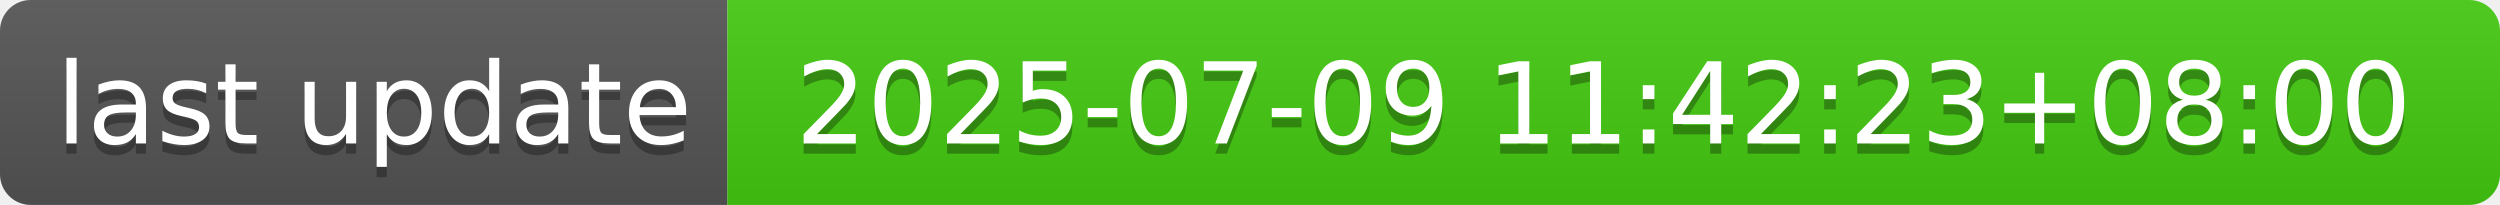
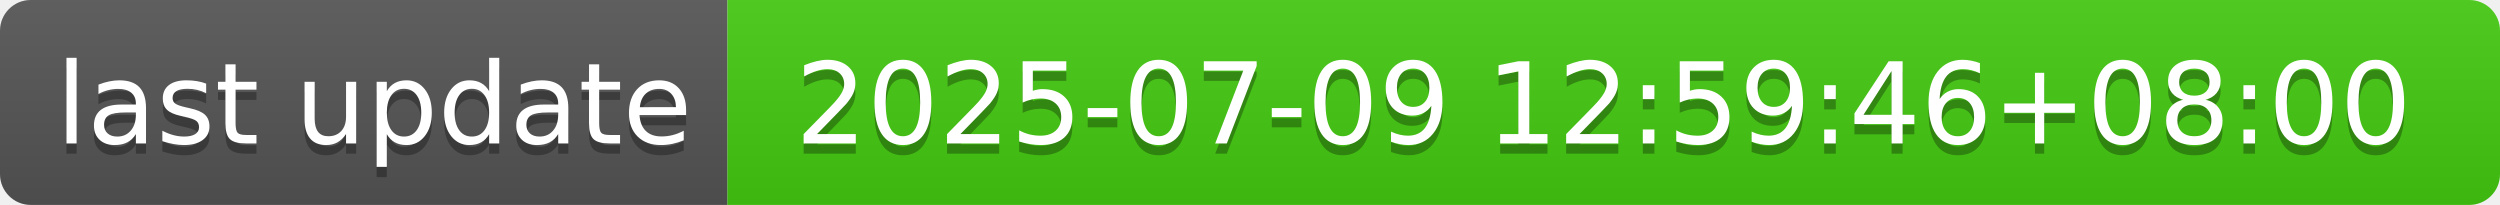
- <svg xmlns="http://www.w3.org/2000/svg" width="244" height="20" role="img" aria-label="last update: 2025-07-09 11:42:23+08:00">
+ <svg xmlns="http://www.w3.org/2000/svg" width="244" height="20" role="img" aria-label="last update: 2025-07-09 12:59:46+08:00">
  <linearGradient id="s" x2="0" y2="100%">
    <stop offset="0" stop-color="#bbb" stop-opacity=".1" />
    <stop offset="1" stop-opacity=".1" />
  </linearGradient>
  <clipPath id="r">
    <rect width="244" height="20" rx="3" fill="#fff" />
  </clipPath>
  <g clip-path="url(#r)">
    <rect width="71" height="20" fill="#555" />
    <rect x="71" width="173" height="20" fill="#4c1" />
    <rect width="244" height="20" fill="url(#s)" />
  </g>
  <g fill="#fff" text-anchor="middle" font-family="Verdana,Geneva,DejaVu Sans,sans-serif" text-rendering="geometricPrecision" font-size="110">
    <text aria-hidden="true" x="365" y="150" fill="#010101" fill-opacity=".3" transform="scale(.1)" textLength="610">last update</text>
    <text x="365" y="140" transform="scale(.1)" fill="#fff" textLength="610">last update</text>
-     <text aria-hidden="true" x="1565" y="150" fill="#010101" fill-opacity=".3" transform="scale(.1)" textLength="1630">2025-07-09 11:42:23+08:00</text>
-     <text x="1565" y="140" transform="scale(.1)" fill="#fff" textLength="1630">2025-07-09 11:42:23+08:00</text>
+     <text aria-hidden="true" x="1565" y="150" fill="#010101" fill-opacity=".3" transform="scale(.1)" textLength="1630">2025-07-09 12:59:46+08:00</text>
+     <text x="1565" y="140" transform="scale(.1)" fill="#fff" textLength="1630">2025-07-09 12:59:46+08:00</text>
  </g>
</svg>
